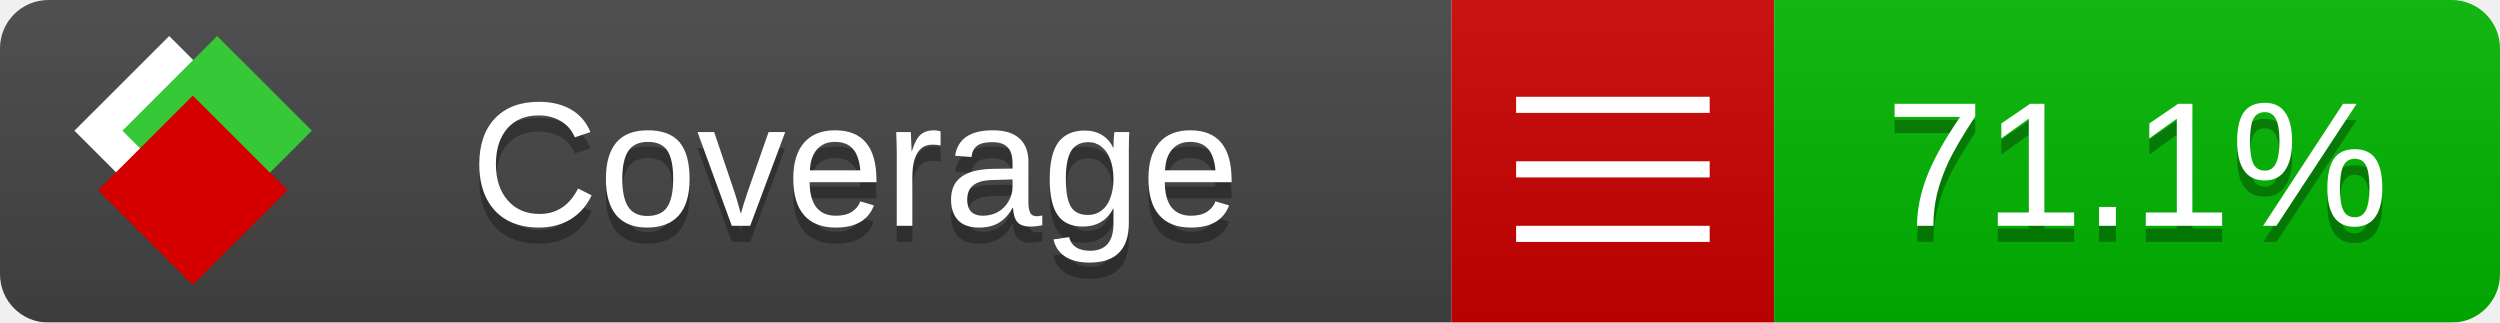
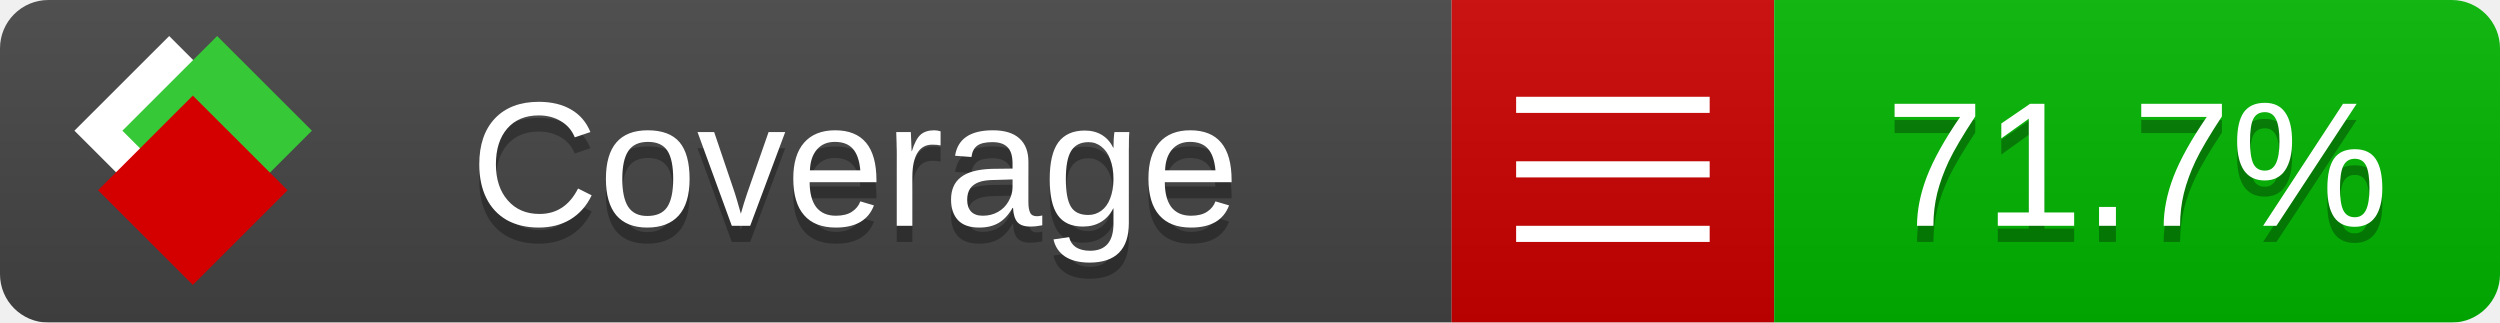
<svg xmlns="http://www.w3.org/2000/svg" xmlns:xlink="http://www.w3.org/1999/xlink" width="155" height="20">
  <style type="text/css">
          
            @keyframes fade1 {
                0% { visibility: visible; opacity: 1; }
               23% { visibility: visible; opacity: 1; }
               25% { visibility: hidden; opacity: 0; }
               48% { visibility: hidden; opacity: 0; }
               50% { visibility: hidden; opacity: 0; }
               73% { visibility: hidden; opacity: 0; }
               75% { visibility: hidden; opacity: 0; }
               98% { visibility: hidden; opacity: 0; }
              100% { visibility: visible; opacity: 1; }
            }
            @keyframes fade2 {
                0% { visibility: hidden; opacity: 0; }
               23% { visibility: hidden; opacity: 0; }
               25% { visibility: visible; opacity: 1; }
               48% { visibility: visible; opacity: 1; }
               50% { visibility: hidden; opacity: 0; }
               73% { visibility: hidden; opacity: 0; }
               75% { visibility: hidden; opacity: 0; }
               98% { visibility: hidden; opacity: 0; }
              100% { visibility: hidden; opacity: 0; }
            }
            @keyframes fade3 {
                0% { visibility: hidden; opacity: 0; }
               23% { visibility: hidden; opacity: 0; }
               25% { visibility: hidden; opacity: 0; }
               48% { visibility: hidden; opacity: 0; }
               50% { visibility: visible; opacity: 1; }
               73% { visibility: visible; opacity: 1; }
               75% { visibility: hidden; opacity: 0; }
               98% { visibility: hidden; opacity: 0; }
              100% { visibility: hidden; opacity: 0; }
            }
            @keyframes fade4 {
                0% { visibility: hidden; opacity: 0; }
               23% { visibility: hidden; opacity: 0; }
               25% { visibility: hidden; opacity: 0; }
               48% { visibility: hidden; opacity: 0; }
               50% { visibility: hidden; opacity: 0; }
               73% { visibility: hidden; opacity: 0; }
               75% { visibility: visible; opacity: 1; }
               98% { visibility: visible; opacity: 1; }
              100% { visibility: hidden; opacity: 0; }
            }
            .linecoverage {
                animation-duration: 15s;
                animation-name: fade1;
                animation-iteration-count: infinite;
            }
            .branchcoverage {
                animation-duration: 15s;
                animation-name: fade2;
                animation-iteration-count: infinite;
            }
            .methodcoverage {
                animation-duration: 15s;
                animation-name: fade3;
                animation-iteration-count: infinite;
            }
            .fullmethodcoverage {
                animation-duration: 15s;
                animation-name: fade4;
                animation-iteration-count: infinite;
            }
          
    </style>
  <defs>
    <linearGradient id="gradient" x2="0" y2="100%">
      <stop offset="0" stop-color="#bbb" stop-opacity=".1" />
      <stop offset="1" stop-opacity=".1" />
    </linearGradient>
    <linearGradient id="c">
      <stop offset="0" stop-color="#d40000" />
      <stop offset="1" stop-color="#ff2a2a" />
    </linearGradient>
    <linearGradient id="a">
      <stop offset="0" stop-color="#e0e0de" />
      <stop offset="1" stop-color="#fff" />
    </linearGradient>
    <linearGradient id="b">
      <stop offset="0" stop-color="#37c837" />
      <stop offset="1" stop-color="#217821" />
    </linearGradient>
    <linearGradient xlink:href="#a" id="e" x1="106.44" x2="69.96" y1="-11.96" y2="-46.84" gradientTransform="matrix(-.8426 -.00045 -.00045 -.8426 -94.27 -75.82)" gradientUnits="userSpaceOnUse" />
    <linearGradient xlink:href="#b" id="f" x1="56.19" x2="77.97" y1="-23.45" y2="10.62" gradientTransform="matrix(.8426 .00045 .00045 .8426 94.27 75.82)" gradientUnits="userSpaceOnUse" />
    <linearGradient xlink:href="#c" id="g" x1="79.98" x2="132.9" y1="10.79" y2="10.79" gradientTransform="matrix(.8426 .00045 .00045 .8426 94.27 75.82)" gradientUnits="userSpaceOnUse" />
    <mask id="mask">
      <rect width="155" height="20" rx="3" fill="#fff" />
    </mask>
    <g id="icon" transform="matrix(.04486 0 0 .04481 -.48 -.63)">
      <rect width="52.92" height="52.92" x="-109.72" y="-27.13" fill="url(#e)" transform="rotate(-135)" />
      <rect width="52.92" height="52.92" x="70.19" y="-39.18" fill="url(#f)" transform="rotate(45)" />
      <rect width="52.92" height="52.92" x="80.05" y="-15.74" fill="url(#g)" transform="rotate(45)" />
    </g>
  </defs>
  <g mask="url(#mask)">
    <rect x="0" y="0" width="90" height="20" fill="#444" />
    <rect x="90" y="0" width="20" height="20" fill="#c00" />
    <rect x="110" y="0" width="45" height="20" fill="#00B600" />
    <rect x="0" y="0" width="155" height="20" fill="url(#gradient)" />
  </g>
  <g>
    <path class="" stroke="#fff" d="M94 6.5 h12 M94 10.5 h12 M94 14.5 h12" />
  </g>
  <g fill="#fff" text-anchor="middle" font-family="Verdana,Arial,Geneva,sans-serif" font-size="11">
    <a xlink:href="https://github.com/danielpalme/ReportGenerator" target="_top">
      <use xlink:href="#icon" transform="translate(3,1) scale(3.5)" />
    </a>
    <text x="53" y="15" fill="#010101" fill-opacity=".3">Coverage</text>
    <text x="53" y="14" fill="#fff">Coverage</text>
-     <text class="" x="132.5" y="15" fill="#010101" fill-opacity=".3">71.1%</text>
-     <text class="" x="132.5" y="14">71.1%</text>
+     <text class="" x="132.5" y="15" fill="#010101" fill-opacity=".3">71.7%</text>
+     <text class="" x="132.5" y="14">71.7%</text>
  </g>
  <g>
    <rect class="" x="90" y="0" width="65" height="20" fill-opacity="0" />
  </g>
</svg>
